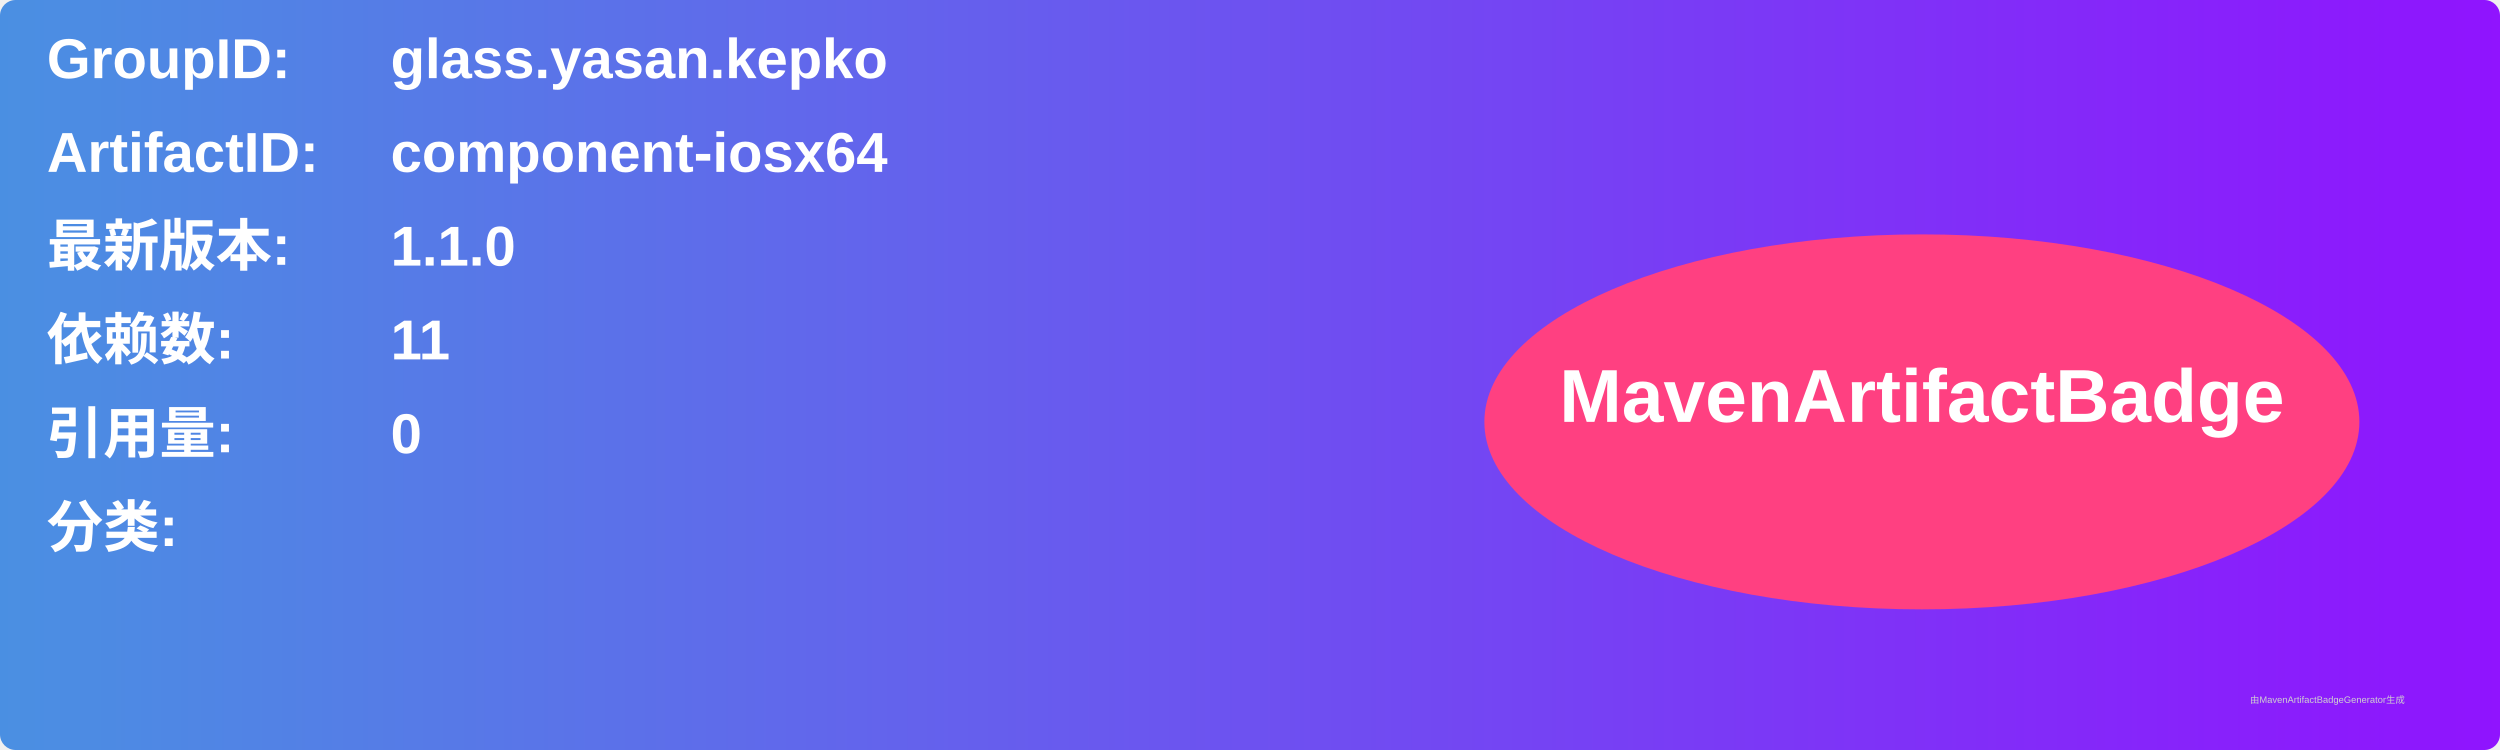
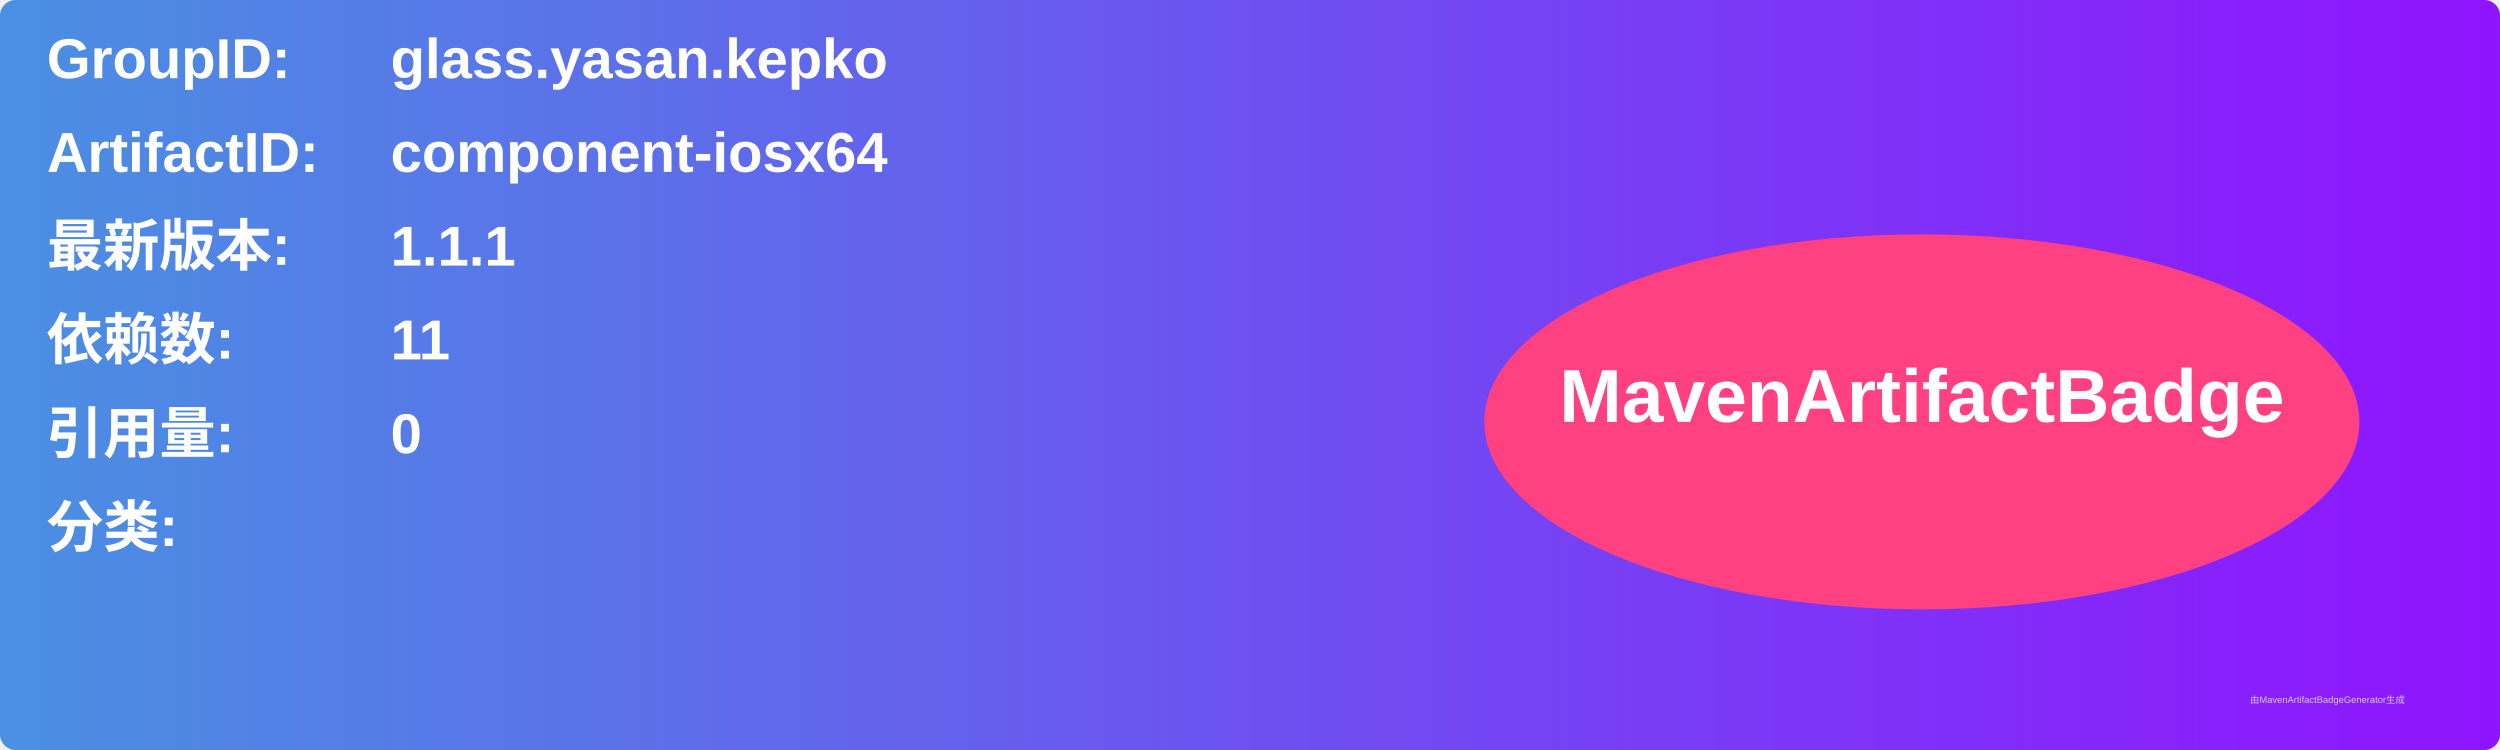
<svg xmlns="http://www.w3.org/2000/svg" width="800" height="240" viewBox="0 0 800 240">
  <linearGradient id="grad" x1="0%" y1="0%" x2="100%" y2="0%">
    <stop offset="0%" stop-color="#4a90e2" />
    <stop offset="100%" stop-color="#9013fe" />
  </linearGradient>
  <rect width="100%" height="100%" rx="5" ry="5" fill="url(#grad)" />
  <g transform="translate(15, 15)">
    <text x="0" y="10" font-family="Arial" font-size="18" fill="white" font-weight="bold" width="260">GroupID:</text>
    <text x="110" y="10" font-family="Arial" font-size="18" fill="white" font-weight="bold" width="460">glass.yasan.kepko</text>
    <text x="0" y="40" font-family="Arial" font-size="18" fill="white" font-weight="bold" width="260">ArtifactID:</text>
    <text x="110" y="40" font-family="Arial" font-size="18" fill="white" font-weight="bold" width="460">component-iosx64</text>
    <text x="0" y="70" font-family="Arial" font-size="18" fill="white" font-weight="bold">最新版本:</text>
    <text x="110" y="70" font-family="Arial" font-size="18" fill="white" font-weight="bold">
-       <tspan font-weight="bold">1.1.0</tspan>
+       <tspan font-weight="bold">1.1.1</tspan>
    </text>
    <text x="0" y="100" font-family="Arial" font-size="18" fill="white" font-weight="bold">依赖数: </text>
    <text x="110" y="100" font-family="Arial" font-size="18" fill="white">
      <tspan font-weight="bold">11</tspan>
    </text>
    <text x="0" y="130" font-family="Arial" font-size="18" fill="white" font-weight="bold">引用量: </text>
    <text x="110" y="130" font-family="Arial" font-size="18" fill="white">
      <tspan font-weight="bold">0</tspan>
    </text>
    <text x="0" y="160" font-family="Arial" font-size="18" fill="white" font-weight="bold">分类:</text>
    <text x="10" y="190" font-family="Arial" font-size="10" fill="white">
      <tspan font-weight="bold" />
    </text>
    <ellipse cx="600" cy="120" rx="140" ry="60" fill="#ff4081" />
    <text x="600" y="120" text-anchor="middle" font-family="Arial" font-size="24" fill="white" font-weight="bold">MavenArtifactBadge</text>
  </g>
  <text x="720" y="225" font-family="Arial" font-size="3" fill="#d0d0d0">由MavenArtifactBadgeGenerator生成</text>
</svg>
